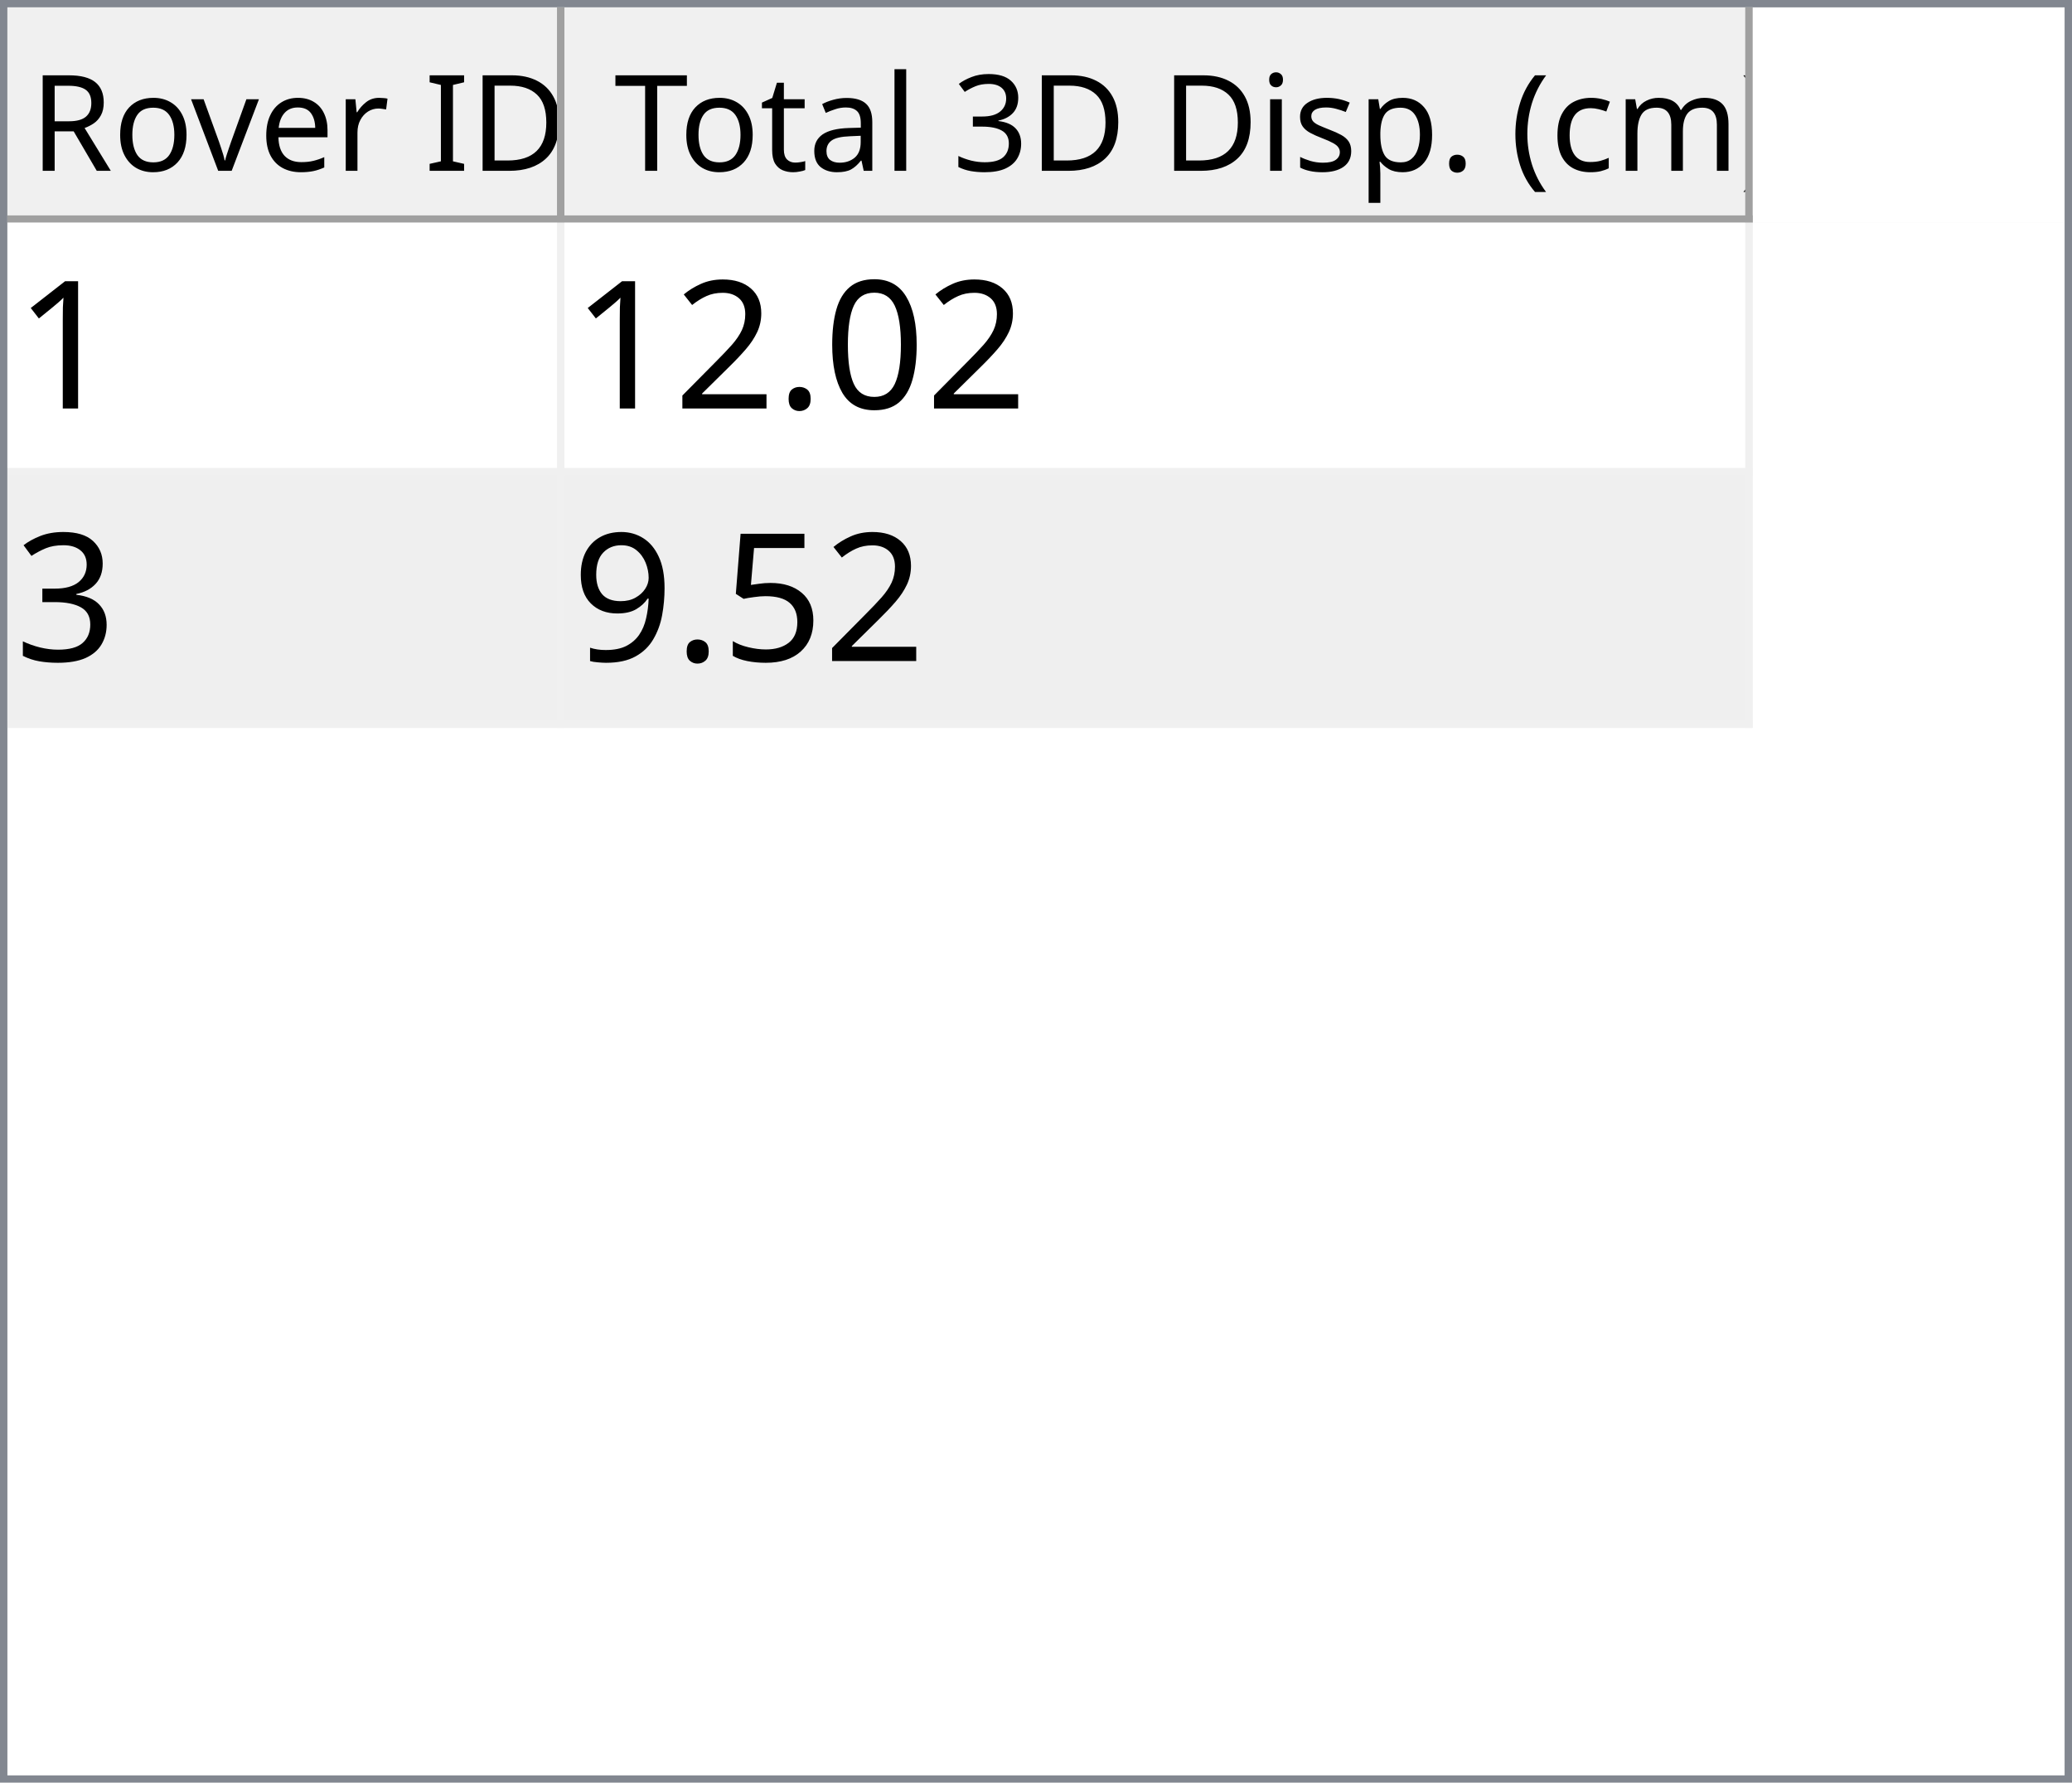
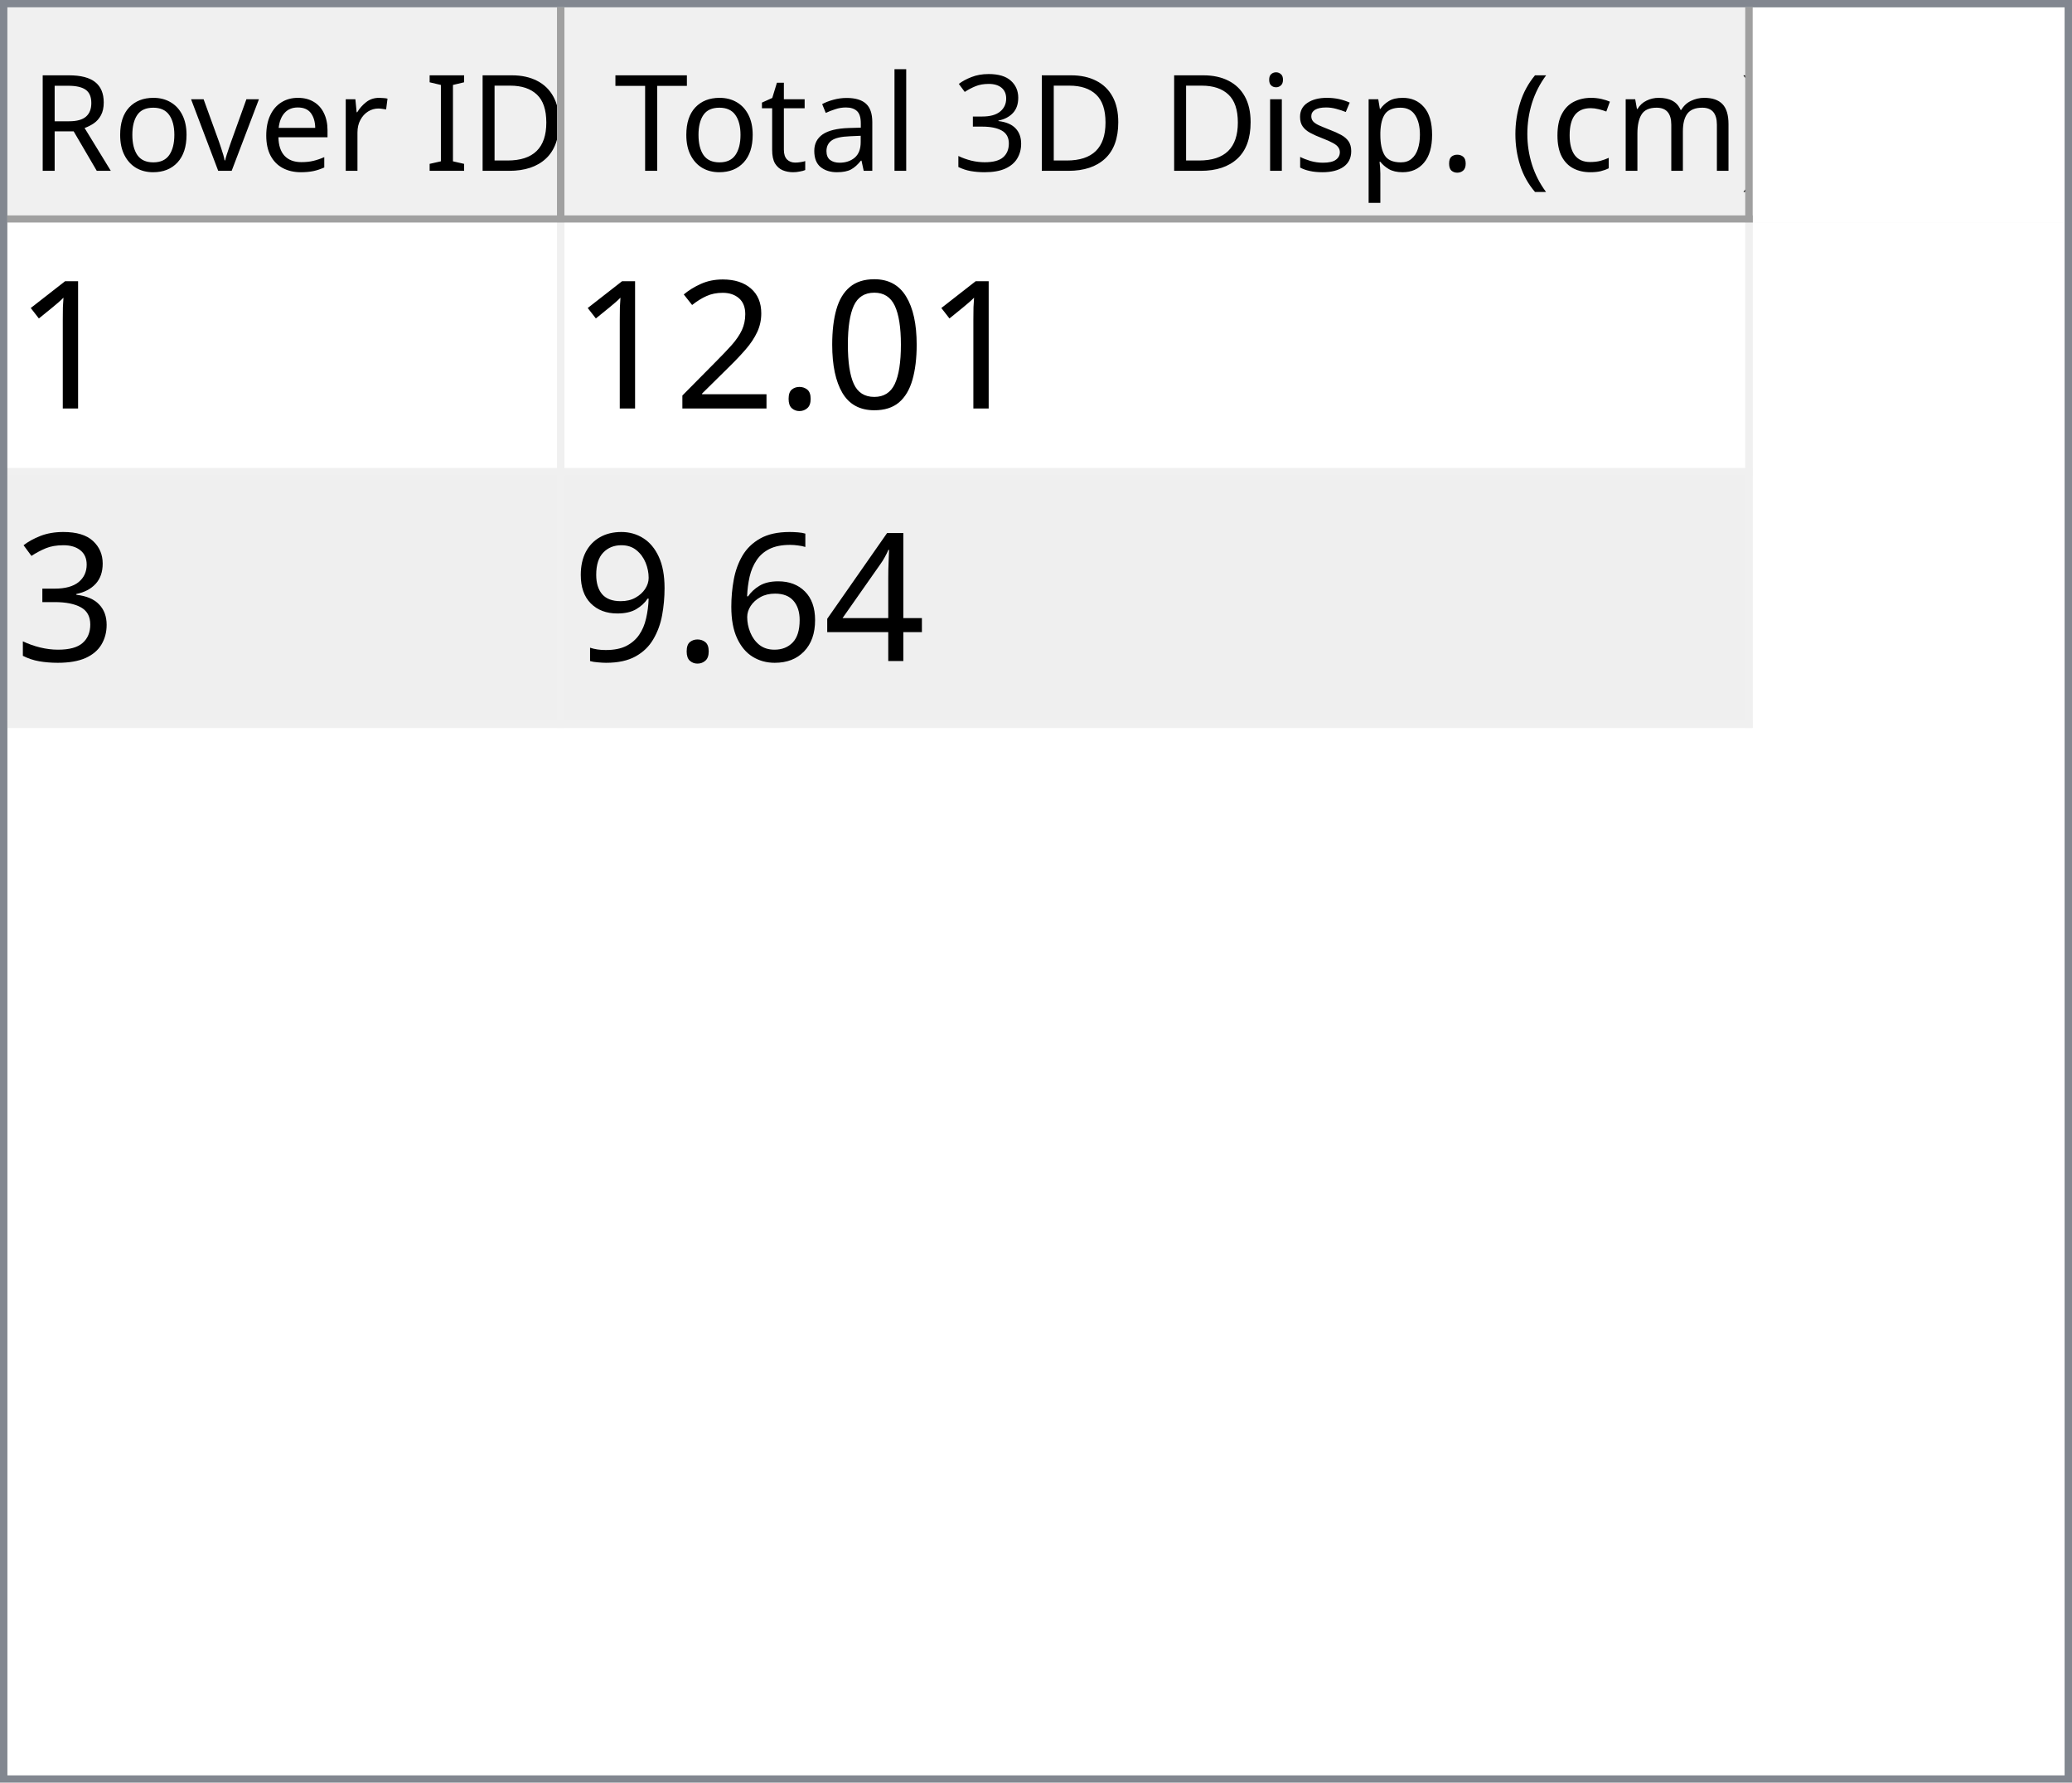
<svg xmlns="http://www.w3.org/2000/svg" style="fill-opacity:1; color-rendering:auto; color-interpolation:auto; text-rendering:auto; stroke:black; stroke-linecap:square; stroke-miterlimit:10; shape-rendering:auto; stroke-opacity:1; fill:black; stroke-dasharray:none; font-weight:normal; stroke-width:1; font-family:'Dialog'; font-style:normal; stroke-linejoin:miter; font-size:12px; stroke-dashoffset:0; image-rendering:auto;" width="279" height="240">
  <defs id="genericDefs" />
  <g>
    <defs id="defs1">
      <clipPath clipPathUnits="userSpaceOnUse" id="clipPath1">
        <path d="M0 0 L279 0 L279 240 L0 240 L0 0 Z" />
      </clipPath>
      <clipPath clipPathUnits="userSpaceOnUse" id="clipPath2">
        <path d="M0 0 L0 240 L279 240 L279 0 Z" />
      </clipPath>
      <clipPath clipPathUnits="userSpaceOnUse" id="clipPath3">
        <path d="M0 0 L0 29 L277 29 L277 0 Z" />
      </clipPath>
      <clipPath clipPathUnits="userSpaceOnUse" id="clipPath4">
        <path d="M0 0 L0 29 L75 29 L75 0 Z" />
      </clipPath>
      <clipPath clipPathUnits="userSpaceOnUse" id="clipPath5">
        <path d="M1 1 L1 28 L74 28 L74 1 Z" />
      </clipPath>
      <clipPath clipPathUnits="userSpaceOnUse" id="clipPath6">
        <path d="M0 0 L0 27 L73 27 L73 0 Z" />
      </clipPath>
      <clipPath clipPathUnits="userSpaceOnUse" id="clipPath7">
        <path d="M-0.5 -0.5 L-0.5 28.5 L74.5 28.5 L74.5 -0.5 Z" />
      </clipPath>
      <clipPath clipPathUnits="userSpaceOnUse" id="clipPath8">
        <path d="M0 0 L0 29 L160 29 L160 0 Z" />
      </clipPath>
      <clipPath clipPathUnits="userSpaceOnUse" id="clipPath9">
        <path d="M1 1 L1 28 L159 28 L159 1 Z" />
      </clipPath>
      <clipPath clipPathUnits="userSpaceOnUse" id="clipPath10">
        <path d="M0 0 L0 27 L158 27 L158 0 Z" />
      </clipPath>
      <clipPath clipPathUnits="userSpaceOnUse" id="clipPath11">
        <path d="M-0.5 -0.5 L-0.5 28.5 L159.5 28.5 L159.5 -0.5 Z" />
      </clipPath>
      <clipPath clipPathUnits="userSpaceOnUse" id="clipPath12">
        <path d="M0 0 L0 209 L277 209 L277 0 Z" />
      </clipPath>
      <clipPath clipPathUnits="userSpaceOnUse" id="clipPath13">
        <path d="M0 0 L0 68 L235 68 L235 0 Z" />
      </clipPath>
      <clipPath clipPathUnits="userSpaceOnUse" id="clipPath14">
        <path d="M-0.5 -0.5 L-0.5 67.5 L234.5 67.5 L234.5 -0.5 Z" />
      </clipPath>
      <clipPath clipPathUnits="userSpaceOnUse" id="clipPath15">
        <path d="M0 0 L0 33 L74 33 L74 0 Z" />
      </clipPath>
      <clipPath clipPathUnits="userSpaceOnUse" id="clipPath16">
        <path d="M0 0 L0 33 L159 33 L159 0 Z" />
      </clipPath>
      <font horiz-adv-x="64.551" id="font1">
        <font-face ascent="107.91" descent="25.098" units-per-em="100" style="font-style:normal; font-family:Segoe UI; font-weight:normal;" />
        <missing-glyph horiz-adv-x="64.551" d="M8.109 0 L8.109 68.266 L56.453 68.266 L56.453 0 L8.109 0 ZM15.328 7.234 L49.219 7.234 L49.219 61.031 L15.328 61.031 L15.328 7.234 Z" />
        <glyph unicode="D" horiz-adv-x="70.117" d="M9.188 0 L9.188 70.016 L28.516 70.016 Q65.531 70.016 65.531 35.891 Q65.531 19.672 55.25 9.836 Q44.969 0 27.734 0 L9.188 0 ZM17.391 62.594 L17.391 7.422 L27.828 7.422 Q41.609 7.422 49.273 14.797 Q56.938 22.172 56.938 35.688 Q56.938 62.594 28.328 62.594 L17.391 62.594 Z" />
        <glyph unicode="I" horiz-adv-x="26.611" d="M17.391 0 L9.188 0 L9.188 70.016 L17.391 70.016 L17.391 0 Z" />
        <glyph unicode=" " horiz-adv-x="27.393" d="" />
        <glyph unicode="r" horiz-adv-x="34.766" d="M34.188 41.891 Q32.078 43.5 28.125 43.5 Q23 43.5 19.555 38.672 Q16.109 33.844 16.109 25.484 L16.109 0 L8.109 0 L8.109 50 L16.109 50 L16.109 39.703 L16.312 39.703 Q18.016 44.969 21.531 47.922 Q25.047 50.875 29.391 50.875 Q32.516 50.875 34.188 50.203 L34.188 41.891 Z" />
        <glyph unicode="e" horiz-adv-x="52.295" d="M48.297 23 L12.984 23 Q13.188 14.656 17.484 10.109 Q21.781 5.562 29.297 5.562 Q37.75 5.562 44.828 11.141 L44.828 3.609 Q38.234 -1.172 27.391 -1.172 Q16.797 -1.172 10.742 5.641 Q4.688 12.453 4.688 24.812 Q4.688 36.469 11.305 43.82 Q17.922 51.172 27.734 51.172 Q37.547 51.172 42.922 44.828 Q48.297 38.484 48.297 27.203 L48.297 23 ZM40.094 29.781 Q40.047 36.719 36.75 40.578 Q33.453 44.438 27.594 44.438 Q21.922 44.438 17.969 40.383 Q14.016 36.328 13.094 29.781 L40.094 29.781 Z" />
        <glyph unicode="v" horiz-adv-x="47.9" d="M47.406 50 L27.484 0 L19.625 0 L0.688 50 L9.469 50 L22.172 13.672 Q23.578 9.672 23.922 6.688 L24.125 6.688 Q24.609 10.453 25.688 13.484 L38.969 50 L47.406 50 Z" />
        <glyph unicode="o" horiz-adv-x="58.594" d="M29 -1.172 Q17.922 -1.172 11.305 5.836 Q4.688 12.844 4.688 24.422 Q4.688 37.016 11.57 44.094 Q18.453 51.172 30.172 51.172 Q41.359 51.172 47.633 44.289 Q53.906 37.406 53.906 25.203 Q53.906 13.234 47.141 6.031 Q40.375 -1.172 29 -1.172 ZM29.594 44.438 Q21.875 44.438 17.383 39.188 Q12.891 33.938 12.891 24.703 Q12.891 15.828 17.43 10.695 Q21.969 5.562 29.594 5.562 Q37.359 5.562 41.531 10.594 Q45.703 15.625 45.703 24.906 Q45.703 34.281 41.531 39.359 Q37.359 44.438 29.594 44.438 Z" />
        <glyph unicode="R" horiz-adv-x="59.814" d="M59.375 0 L49.609 0 L37.891 19.625 Q36.281 22.359 34.766 24.289 Q33.25 26.219 31.664 27.438 Q30.078 28.656 28.25 29.219 Q26.422 29.781 24.125 29.781 L17.391 29.781 L17.391 0 L9.188 0 L9.188 70.016 L30.078 70.016 Q34.672 70.016 38.555 68.867 Q42.438 67.719 45.289 65.375 Q48.141 63.031 49.758 59.547 Q51.375 56.062 51.375 51.375 Q51.375 47.703 50.273 44.656 Q49.172 41.609 47.148 39.211 Q45.125 36.812 42.266 35.133 Q39.406 33.453 35.844 32.516 L35.844 32.328 Q37.594 31.547 38.891 30.547 Q40.188 29.547 41.359 28.18 Q42.531 26.812 43.68 25.078 Q44.828 23.344 46.234 21.047 L59.375 0 ZM17.391 62.594 L17.391 37.203 L28.516 37.203 Q31.594 37.203 34.203 38.133 Q36.812 39.062 38.719 40.797 Q40.625 42.531 41.703 45.047 Q42.781 47.562 42.781 50.688 Q42.781 56.297 39.141 59.445 Q35.5 62.594 28.609 62.594 L17.391 62.594 Z" />
        <glyph unicode=")" horiz-adv-x="30.176" d="M8.297 -15.922 L1.172 -15.922 Q16.406 2.344 16.406 26.812 Q16.406 51.469 1.078 70.016 L8.297 70.016 Q23.531 52.156 23.531 26.703 Q23.531 1.375 8.297 -15.922 Z" />
        <glyph unicode="m" horiz-adv-x="86.133" d="M79.109 0 L71.094 0 L71.094 28.719 Q71.094 37.016 68.531 40.727 Q65.969 44.438 59.906 44.438 Q54.781 44.438 51.195 39.75 Q47.609 35.062 47.609 28.516 L47.609 0 L39.594 0 L39.594 29.688 Q39.594 44.438 28.219 44.438 Q22.953 44.438 19.531 40.016 Q16.109 35.594 16.109 28.516 L16.109 0 L8.109 0 L8.109 50 L16.109 50 L16.109 42.094 L16.312 42.094 Q21.625 51.172 31.844 51.172 Q36.969 51.172 40.773 48.312 Q44.578 45.453 46 40.828 Q51.562 51.172 62.594 51.172 Q79.109 51.172 79.109 30.812 L79.109 0 Z" />
        <glyph unicode="c" horiz-adv-x="46.191" d="M42.188 2.297 Q36.422 -1.172 28.516 -1.172 Q17.828 -1.172 11.258 5.789 Q4.688 12.75 4.688 23.828 Q4.688 36.188 11.766 43.68 Q18.844 51.172 30.672 51.172 Q37.25 51.172 42.281 48.734 L42.281 40.531 Q36.719 44.438 30.375 44.438 Q22.703 44.438 17.797 38.945 Q12.891 33.453 12.891 24.516 Q12.891 15.719 17.508 10.641 Q22.125 5.562 29.891 5.562 Q36.422 5.562 42.188 9.906 L42.188 2.297 Z" />
        <glyph unicode="(" horiz-adv-x="30.176" d="M29.109 -15.922 L21.969 -15.922 Q6.844 1.375 6.844 26.703 Q6.844 52.156 21.969 70.016 L29.203 70.016 Q13.875 51.469 13.875 26.812 Q13.875 2.344 29.109 -15.922 Z" />
        <glyph unicode="." horiz-adv-x="21.68" d="M10.891 -1.078 Q8.641 -1.078 7.055 0.539 Q5.469 2.156 5.469 4.391 Q5.469 6.641 7.055 8.273 Q8.641 9.906 10.891 9.906 Q13.188 9.906 14.797 8.273 Q16.406 6.641 16.406 4.391 Q16.406 2.156 14.797 0.539 Q13.188 -1.078 10.891 -1.078 Z" />
        <glyph unicode="p" horiz-adv-x="58.789" d="M16.312 7.234 L16.109 7.234 L16.109 -23 L8.109 -23 L8.109 50 L16.109 50 L16.109 41.219 L16.312 41.219 Q22.219 51.172 33.594 51.172 Q43.266 51.172 48.688 44.461 Q54.109 37.75 54.109 26.469 Q54.109 13.922 48 6.375 Q41.891 -1.172 31.297 -1.172 Q21.578 -1.172 16.312 7.234 ZM16.109 27.391 L16.109 20.406 Q16.109 14.203 20.141 9.883 Q24.172 5.562 30.375 5.562 Q37.641 5.562 41.773 11.133 Q45.906 16.703 45.906 26.609 Q45.906 34.969 42.047 39.703 Q38.188 44.438 31.594 44.438 Q24.609 44.438 20.359 39.578 Q16.109 34.719 16.109 27.391 Z" />
        <glyph unicode="s" horiz-adv-x="42.432" d="M5.078 1.812 L5.078 10.406 Q11.625 5.562 19.484 5.562 Q30.031 5.562 30.031 12.594 Q30.031 14.594 29.125 15.992 Q28.219 17.391 26.68 18.461 Q25.141 19.531 23.07 20.383 Q21 21.234 18.609 22.172 Q15.281 23.484 12.766 24.828 Q10.25 26.172 8.57 27.859 Q6.891 29.547 6.031 31.695 Q5.172 33.844 5.172 36.719 Q5.172 40.234 6.789 42.945 Q8.406 45.656 11.086 47.484 Q13.766 49.312 17.211 50.242 Q20.656 51.172 24.312 51.172 Q30.812 51.172 35.938 48.922 L35.938 40.828 Q30.422 44.438 23.25 44.438 Q21 44.438 19.195 43.922 Q17.391 43.406 16.094 42.477 Q14.797 41.547 14.086 40.258 Q13.375 38.969 13.375 37.406 Q13.375 35.453 14.086 34.133 Q14.797 32.812 16.164 31.789 Q17.531 30.766 19.484 29.938 Q21.438 29.109 23.922 28.125 Q27.25 26.859 29.883 25.516 Q32.516 24.172 34.375 22.484 Q36.234 20.797 37.234 18.602 Q38.234 16.406 38.234 13.375 Q38.234 9.672 36.602 6.938 Q34.969 4.203 32.234 2.398 Q29.5 0.594 25.93 -0.289 Q22.359 -1.172 18.453 -1.172 Q10.75 -1.172 5.078 1.812 Z" />
        <glyph unicode="i" horiz-adv-x="24.219" d="M12.203 62.703 Q10.062 62.703 8.547 64.164 Q7.031 65.625 7.031 67.875 Q7.031 70.125 8.547 71.609 Q10.062 73.094 12.203 73.094 Q14.406 73.094 15.945 71.609 Q17.484 70.125 17.484 67.875 Q17.484 65.719 15.945 64.211 Q14.406 62.703 12.203 62.703 ZM16.109 0 L8.109 0 L8.109 50 L16.109 50 L16.109 0 Z" />
        <glyph unicode="3" horiz-adv-x="53.906" d="M46.531 19.828 Q46.531 15.094 44.75 11.211 Q42.969 7.328 39.719 4.57 Q36.469 1.812 31.93 0.297 Q27.391 -1.219 21.922 -1.219 Q11.922 -1.219 6 2.594 L6 11.188 Q13.094 5.609 22.219 5.609 Q25.875 5.609 28.828 6.539 Q31.781 7.469 33.906 9.227 Q36.031 10.984 37.18 13.477 Q38.328 15.969 38.328 19.094 Q38.328 32.812 18.797 32.812 L12.984 32.812 L12.984 39.594 L18.5 39.594 Q35.797 39.594 35.797 52.484 Q35.797 64.406 22.609 64.406 Q15.188 64.406 8.688 59.422 L8.688 67.188 Q15.375 71.188 24.609 71.188 Q29 71.188 32.57 69.969 Q36.141 68.75 38.68 66.555 Q41.219 64.359 42.609 61.281 Q44 58.203 44 54.5 Q44 40.672 30.031 36.719 L30.031 36.531 Q33.594 36.141 36.625 34.797 Q39.656 33.453 41.852 31.305 Q44.047 29.156 45.289 26.25 Q46.531 23.344 46.531 19.828 Z" />
        <glyph unicode="l" horiz-adv-x="24.219" d="M16.109 0 L8.109 0 L8.109 74.031 L16.109 74.031 L16.109 0 Z" />
        <glyph unicode="a" horiz-adv-x="50.879" d="M43.891 0 L35.891 0 L35.891 7.812 L35.688 7.812 Q30.469 -1.172 20.312 -1.172 Q12.844 -1.172 8.617 2.781 Q4.391 6.734 4.391 13.281 Q4.391 27.297 20.906 29.594 L35.891 31.688 Q35.891 44.438 25.594 44.438 Q16.547 44.438 9.281 38.281 L9.281 46.484 Q16.656 51.172 26.266 51.172 Q43.891 51.172 43.891 32.516 L43.891 0 ZM35.891 25.297 L23.828 23.641 Q18.266 22.859 15.43 20.875 Q12.594 18.891 12.594 13.875 Q12.594 10.203 15.211 7.883 Q17.828 5.562 22.172 5.562 Q28.125 5.562 32.008 9.742 Q35.891 13.922 35.891 20.312 L35.891 25.297 Z" />
        <glyph unicode="t" horiz-adv-x="33.887" d="M31.297 0.484 Q28.469 -1.078 23.828 -1.078 Q10.688 -1.078 10.688 13.578 L10.688 43.172 L2.094 43.172 L2.094 50 L10.688 50 L10.688 62.203 L18.703 64.797 L18.703 50 L31.297 50 L31.297 43.172 L18.703 43.172 L18.703 14.984 Q18.703 9.969 20.414 7.82 Q22.125 5.672 26.078 5.672 Q29.109 5.672 31.297 7.328 L31.297 0.484 Z" />
        <glyph unicode="T" horiz-adv-x="52.393" d="M50.594 62.594 L30.375 62.594 L30.375 0 L22.172 0 L22.172 62.594 L2 62.594 L2 70.016 L50.594 70.016 L50.594 62.594 Z" />
      </font>
      <font horiz-adv-x="75.0" id="font2">
        <font-face ascent="100.537" descent="21.973" units-per-em="100" style="font-style:normal; font-family:sans-serif; font-weight:normal;" />
        <missing-glyph horiz-adv-x="75.0" d="M12.5 0 L12.5 62.5 L62.5 62.5 L62.5 0 L12.5 0 ZM14.062 1.562 L60.938 1.562 L60.938 60.938 L14.062 60.938 L14.062 1.562 Z" />
        <glyph unicode="1" horiz-adv-x="55.615" d="M37.25 0 L28.469 0 L28.469 56 Q25.297 52.984 20.141 49.953 Q14.984 46.922 10.891 45.406 L10.891 53.906 Q18.266 57.375 23.781 62.305 Q29.297 67.234 31.594 71.875 L37.25 71.875 L37.25 0 Z" />
        <glyph unicode="0" horiz-adv-x="55.615" d="M4.156 35.297 Q4.156 48 6.766 55.742 Q9.375 63.484 14.523 67.68 Q19.672 71.875 27.484 71.875 Q33.25 71.875 37.594 69.555 Q41.938 67.234 44.773 62.867 Q47.609 58.5 49.219 52.227 Q50.828 45.953 50.828 35.297 Q50.828 22.703 48.242 14.969 Q45.656 7.234 40.508 3.008 Q35.359 -1.219 27.484 -1.219 Q17.141 -1.219 11.234 6.203 Q4.156 15.141 4.156 35.297 ZM13.188 35.297 Q13.188 17.672 17.312 11.836 Q21.438 6 27.484 6 Q33.547 6 37.672 11.859 Q41.797 17.719 41.797 35.297 Q41.797 52.984 37.672 58.789 Q33.547 64.594 27.391 64.594 Q21.344 64.594 17.719 59.469 Q13.188 52.938 13.188 35.297 Z" />
        <glyph unicode="." horiz-adv-x="27.783" d="M9.078 0 L9.078 10.016 L19.094 10.016 L19.094 0 L9.078 0 Z" />
        <glyph unicode="2" horiz-adv-x="55.615" d="M50.344 8.453 L50.344 0 L3.031 0 Q2.938 3.172 4.047 6.109 Q5.859 10.938 9.836 15.625 Q13.812 20.312 21.344 26.469 Q33.016 36.031 37.117 41.625 Q41.219 47.219 41.219 52.203 Q41.219 57.422 37.477 61.008 Q33.734 64.594 27.734 64.594 Q21.391 64.594 17.578 60.789 Q13.766 56.984 13.719 50.25 L4.688 51.172 Q5.609 61.281 11.664 66.578 Q17.719 71.875 27.938 71.875 Q38.234 71.875 44.242 66.164 Q50.25 60.453 50.25 52 Q50.25 47.703 48.492 43.555 Q46.734 39.406 42.656 34.812 Q38.578 30.219 29.109 22.219 Q21.188 15.578 18.945 13.211 Q16.703 10.844 15.234 8.453 L50.344 8.453 Z" />
        <glyph unicode="3" horiz-adv-x="55.615" d="M4.203 18.891 L12.984 20.062 Q14.5 12.594 18.141 9.297 Q21.781 6 27 6 Q33.203 6 37.477 10.297 Q41.75 14.594 41.75 20.953 Q41.75 27 37.797 30.93 Q33.844 34.859 27.734 34.859 Q25.25 34.859 21.531 33.891 L22.516 41.609 Q23.391 41.5 23.922 41.5 Q29.547 41.5 34.039 44.43 Q38.531 47.359 38.531 53.469 Q38.531 58.297 35.258 61.477 Q31.984 64.656 26.812 64.656 Q21.688 64.656 18.266 61.43 Q14.844 58.203 13.875 51.766 L5.078 53.328 Q6.688 62.156 12.398 67.016 Q18.109 71.875 26.609 71.875 Q32.469 71.875 37.398 69.359 Q42.328 66.844 44.945 62.5 Q47.562 58.156 47.562 53.266 Q47.562 48.641 45.07 44.828 Q42.578 41.016 37.703 38.766 Q44.047 37.312 47.562 32.695 Q51.078 28.078 51.078 21.141 Q51.078 11.766 44.242 5.25 Q37.406 -1.266 26.953 -1.266 Q17.531 -1.266 11.305 4.352 Q5.078 9.969 4.203 18.891 Z" />
-         <glyph unicode="5" horiz-adv-x="55.615" d="M4.156 18.75 L13.375 19.531 Q14.406 12.797 18.141 9.398 Q21.875 6 27.156 6 Q33.5 6 37.891 10.789 Q42.281 15.578 42.281 23.484 Q42.281 31 38.062 35.352 Q33.844 39.703 27 39.703 Q22.75 39.703 19.336 37.773 Q15.922 35.844 13.969 32.766 L5.719 33.844 L12.641 70.609 L48.25 70.609 L48.25 62.203 L19.672 62.203 L15.828 42.969 Q22.266 47.469 29.344 47.469 Q38.719 47.469 45.164 40.969 Q51.609 34.469 51.609 24.266 Q51.609 14.547 45.953 7.469 Q39.062 -1.219 27.156 -1.219 Q17.391 -1.219 11.211 4.25 Q5.031 9.719 4.156 18.75 Z" />
+         <glyph unicode="4" horiz-adv-x="55.615" d="M32.328 0 L32.328 17.141 L1.266 17.141 L1.266 25.203 L33.938 71.578 L41.109 71.578 L41.109 25.203 L50.781 25.203 L50.781 17.141 L41.109 17.141 L41.109 0 L32.328 0 ZM32.328 25.203 L32.328 57.469 L9.906 25.203 L32.328 25.203 Z" />
+         <glyph unicode="6" horiz-adv-x="55.615" d="M49.75 54.047 L41.016 53.375 Q39.844 58.547 37.703 60.891 Q34.125 64.656 28.906 64.656 Q24.703 64.656 21.531 62.312 Q17.391 59.281 14.992 53.469 Q12.594 47.656 12.5 36.922 Q15.672 41.75 20.266 44.094 Q24.859 46.438 29.891 46.438 Q38.672 46.438 44.852 39.969 Q51.031 33.5 51.031 23.25 Q51.031 16.5 48.125 10.719 Q45.219 4.938 40.141 1.859 Q35.062 -1.219 28.609 -1.219 Q17.625 -1.219 10.695 6.859 Q3.766 14.938 3.766 33.5 Q3.766 54.25 11.422 63.672 Q18.109 71.875 29.438 71.875 Q37.891 71.875 43.289 67.141 Q48.688 62.406 49.75 54.047 ZM13.875 23.188 Q13.875 18.656 15.797 14.508 Q17.719 10.359 21.188 8.18 Q24.656 6 28.469 6 Q34.031 6 38.039 10.492 Q42.047 14.984 42.047 22.703 Q42.047 30.125 38.086 34.398 Q34.125 38.672 28.125 38.672 Q22.172 38.672 18.023 34.398 Q13.875 30.125 13.875 23.188 Z" />
        <glyph unicode="9" horiz-adv-x="55.615" d="M5.469 16.547 L13.922 17.328 Q14.984 11.375 18.016 8.688 Q21.047 6 25.781 6 Q29.828 6 32.883 7.859 Q35.938 9.719 37.891 12.82 Q39.844 15.922 41.164 21.195 Q42.484 26.469 42.484 31.938 Q42.484 32.516 42.438 33.688 Q39.797 29.5 35.234 26.883 Q30.672 24.266 25.344 24.266 Q16.453 24.266 10.305 30.711 Q4.156 37.156 4.156 47.703 Q4.156 58.594 10.578 65.234 Q17 71.875 26.656 71.875 Q33.641 71.875 39.43 68.117 Q45.219 64.359 48.219 57.398 Q51.219 50.438 51.219 37.25 Q51.219 23.531 48.242 15.406 Q45.266 7.281 39.383 3.031 Q33.5 -1.219 25.594 -1.219 Q17.188 -1.219 11.867 3.445 Q6.547 8.109 5.469 16.547 ZM41.453 48.141 Q41.453 55.719 37.43 60.156 Q33.406 64.594 27.734 64.594 Q21.875 64.594 17.531 59.812 Q13.188 55.031 13.188 47.406 Q13.188 40.578 17.312 36.305 Q21.438 32.031 27.484 32.031 Q33.594 32.031 37.523 36.305 Q41.453 40.578 41.453 48.141 Z" />
      </font>
    </defs>
    <g style="fill:white; stroke:white;">
      <rect x="0" y="0" width="279" style="clip-path:url(#clipPath1); stroke:none;" height="240" />
    </g>
    <g style="fill:white; text-rendering:optimizeSpeed; color-rendering:optimizeSpeed; image-rendering:optimizeSpeed; shape-rendering:crispEdges; stroke:white; color-interpolation:sRGB;">
      <rect x="0" width="279" height="240" y="0" style="stroke:none;" />
      <path style="stroke:none;" d="M0 240 L279 240 L279 0 L0 0 Z" />
    </g>
    <g style="fill:rgb(240,240,240); font-size:18px; font-family:'Segoe UI'; stroke:rgb(240,240,240);">
      <rect x="0" y="0" width="279" style="clip-path:url(#clipPath2); stroke:none;" height="240" />
    </g>
    <g style="fill:rgb(130,135,144); font-size:18px; font-family:'Segoe UI'; stroke:rgb(130,135,144);">
      <path d="M0 0 L279 0 L279 240 L0 240 L0 0 ZM1 1 L278 1 L278 239 L1 239 L1 1 Z" style="fill-rule:evenodd; clip-path:url(#clipPath2); stroke:none;" />
    </g>
    <g style="fill:white; font-size:18px; font-family:'Segoe UI'; stroke:white;" transform="translate(1,1)">
      <rect x="0" y="0" width="277" style="clip-path:url(#clipPath3); stroke:none;" height="29" />
    </g>
    <g style="fill:rgb(240,240,240); font-size:18px; font-family:'Segoe UI'; stroke:rgb(240,240,240);" transform="translate(1,1)">
      <rect x="0" y="0" width="75" style="clip-path:url(#clipPath4); stroke:none;" height="29" />
    </g>
    <g style="font-family:'Segoe UI'; font-size:18px;" transform="translate(2,2)">
      <text x="2" xml:space="preserve" y="21" style="clip-path:url(#clipPath6); stroke:none;">Rover ID</text>
    </g>
    <g transform="translate(1.5,1.5)" style="fill:rgb(160,160,160); font-size:18px; font-family:'Segoe UI'; stroke:rgb(160,160,160); stroke-linejoin:bevel;">
      <line x1="74" x2="74" y1="0" style="fill:none; clip-path:url(#clipPath7);" y2="28" />
    </g>
    <g transform="matrix(1,0,0,1,1,1) translate(0.5,0.5)" style="fill:rgb(160,160,160); font-size:18px; font-family:'Segoe UI'; stroke:rgb(160,160,160); stroke-linejoin:bevel;">
      <line x1="0" x2="74" y1="28" style="fill:none; clip-path:url(#clipPath7);" y2="28" />
    </g>
    <g style="fill:rgb(240,240,240); font-size:18px; font-family:'Segoe UI'; stroke:rgb(240,240,240);" transform="translate(76,1)">
      <rect x="0" y="0" width="160" style="clip-path:url(#clipPath8); stroke:none;" height="29" />
    </g>
    <g style="font-family:'Segoe UI'; font-size:18px;" transform="translate(77,2)">
      <text x="1" xml:space="preserve" y="21" style="clip-path:url(#clipPath10); stroke:none;"> Total 3D Disp. (cm)</text>
    </g>
    <g transform="translate(76.5,1.5)" style="fill:rgb(160,160,160); font-size:18px; font-family:'Segoe UI'; stroke:rgb(160,160,160); stroke-linejoin:bevel;">
      <line x1="159" x2="159" y1="0" style="fill:none; clip-path:url(#clipPath11);" y2="28" />
    </g>
    <g transform="matrix(1,0,0,1,76,1) translate(0.5,0.5)" style="fill:rgb(160,160,160); font-size:18px; font-family:'Segoe UI'; stroke:rgb(160,160,160); stroke-linejoin:bevel;">
      <line x1="0" x2="159" y1="28" style="fill:none; clip-path:url(#clipPath11);" y2="28" />
    </g>
    <g style="fill:white; font-size:18px; font-family:'Segoe UI'; stroke:white;" transform="translate(1,30)">
      <rect x="0" y="0" width="277" style="clip-path:url(#clipPath12); stroke:none;" height="209" />
    </g>
    <g style="fill:rgb(240,240,240); font-size:24px; font-family:sans-serif; stroke:rgb(240,240,240);" transform="translate(1,30)">
      <rect x="0" y="0" width="235" style="clip-path:url(#clipPath13); stroke:none;" height="68" />
      <line transform="translate(0.5,0.5)" x1="0" x2="234" y1="33" style="clip-path:url(#clipPath14); fill:none; stroke-linejoin:bevel;" y2="33" />
    </g>
    <g transform="matrix(1,0,0,1,1,30) translate(0.5,0.5)" style="fill:rgb(240,240,240); font-size:24px; font-family:sans-serif; stroke:rgb(240,240,240); stroke-linejoin:bevel;">
      <line x1="0" x2="234" y1="67" style="fill:none; clip-path:url(#clipPath14);" y2="67" />
    </g>
    <g transform="matrix(1,0,0,1,1,30) translate(0.5,0.5)" style="fill:rgb(240,240,240); font-size:24px; font-family:sans-serif; stroke:rgb(240,240,240); stroke-linejoin:bevel;">
      <line x1="74" x2="74" y1="0" style="fill:none; clip-path:url(#clipPath14);" y2="67" />
    </g>
    <g transform="matrix(1,0,0,1,1,30) translate(0.5,0.5)" style="fill:rgb(240,240,240); font-size:24px; font-family:sans-serif; stroke:rgb(240,240,240); stroke-linejoin:bevel;">
      <line x1="234" x2="234" y1="0" style="fill:none; clip-path:url(#clipPath14);" y2="67" />
    </g>
    <g style="fill:white; font-size:24px; font-family:sans-serif; stroke:white;" transform="matrix(1,0,0,1,1,30)">
      <rect x="0" y="0" width="74" style="clip-path:url(#clipPath15); stroke:none;" height="33" />
      <text x="1" y="25" style="fill:black; clip-path:url(#clipPath15); stroke:none;" xml:space="preserve">1</text>
    </g>
    <g style="fill:white; font-size:24px; font-family:sans-serif; stroke:white;" transform="matrix(1,0,0,1,1,30) translate(75,0)">
      <rect x="0" y="0" width="159" style="clip-path:url(#clipPath16); stroke:none;" height="33" />
-       <text x="1" y="25" style="fill:black; clip-path:url(#clipPath16); stroke:none;" xml:space="preserve">12.02</text>
+       <text x="1" y="25" style="fill:black; clip-path:url(#clipPath16); stroke:none;" xml:space="preserve">12.01</text>
    </g>
    <g style="fill:rgb(239,239,239); font-size:24px; font-family:sans-serif; stroke:rgb(239,239,239);" transform="matrix(1,0,0,1,1,30) translate(0,34)">
      <rect x="0" y="0" width="74" style="clip-path:url(#clipPath15); stroke:none;" height="33" />
      <text x="1" y="25" style="fill:black; clip-path:url(#clipPath15); stroke:none;" xml:space="preserve">3</text>
    </g>
    <g style="fill:rgb(239,239,239); font-size:24px; font-family:sans-serif; stroke:rgb(239,239,239);" transform="matrix(1,0,0,1,1,30) translate(75,34)">
      <rect x="0" y="0" width="159" style="clip-path:url(#clipPath16); stroke:none;" height="33" />
-       <text x="1" y="25" style="fill:black; clip-path:url(#clipPath16); stroke:none;" xml:space="preserve">9.52</text>
+       <text x="1" y="25" style="fill:black; clip-path:url(#clipPath16); stroke:none;" xml:space="preserve">9.64</text>
    </g>
  </g>
</svg>
